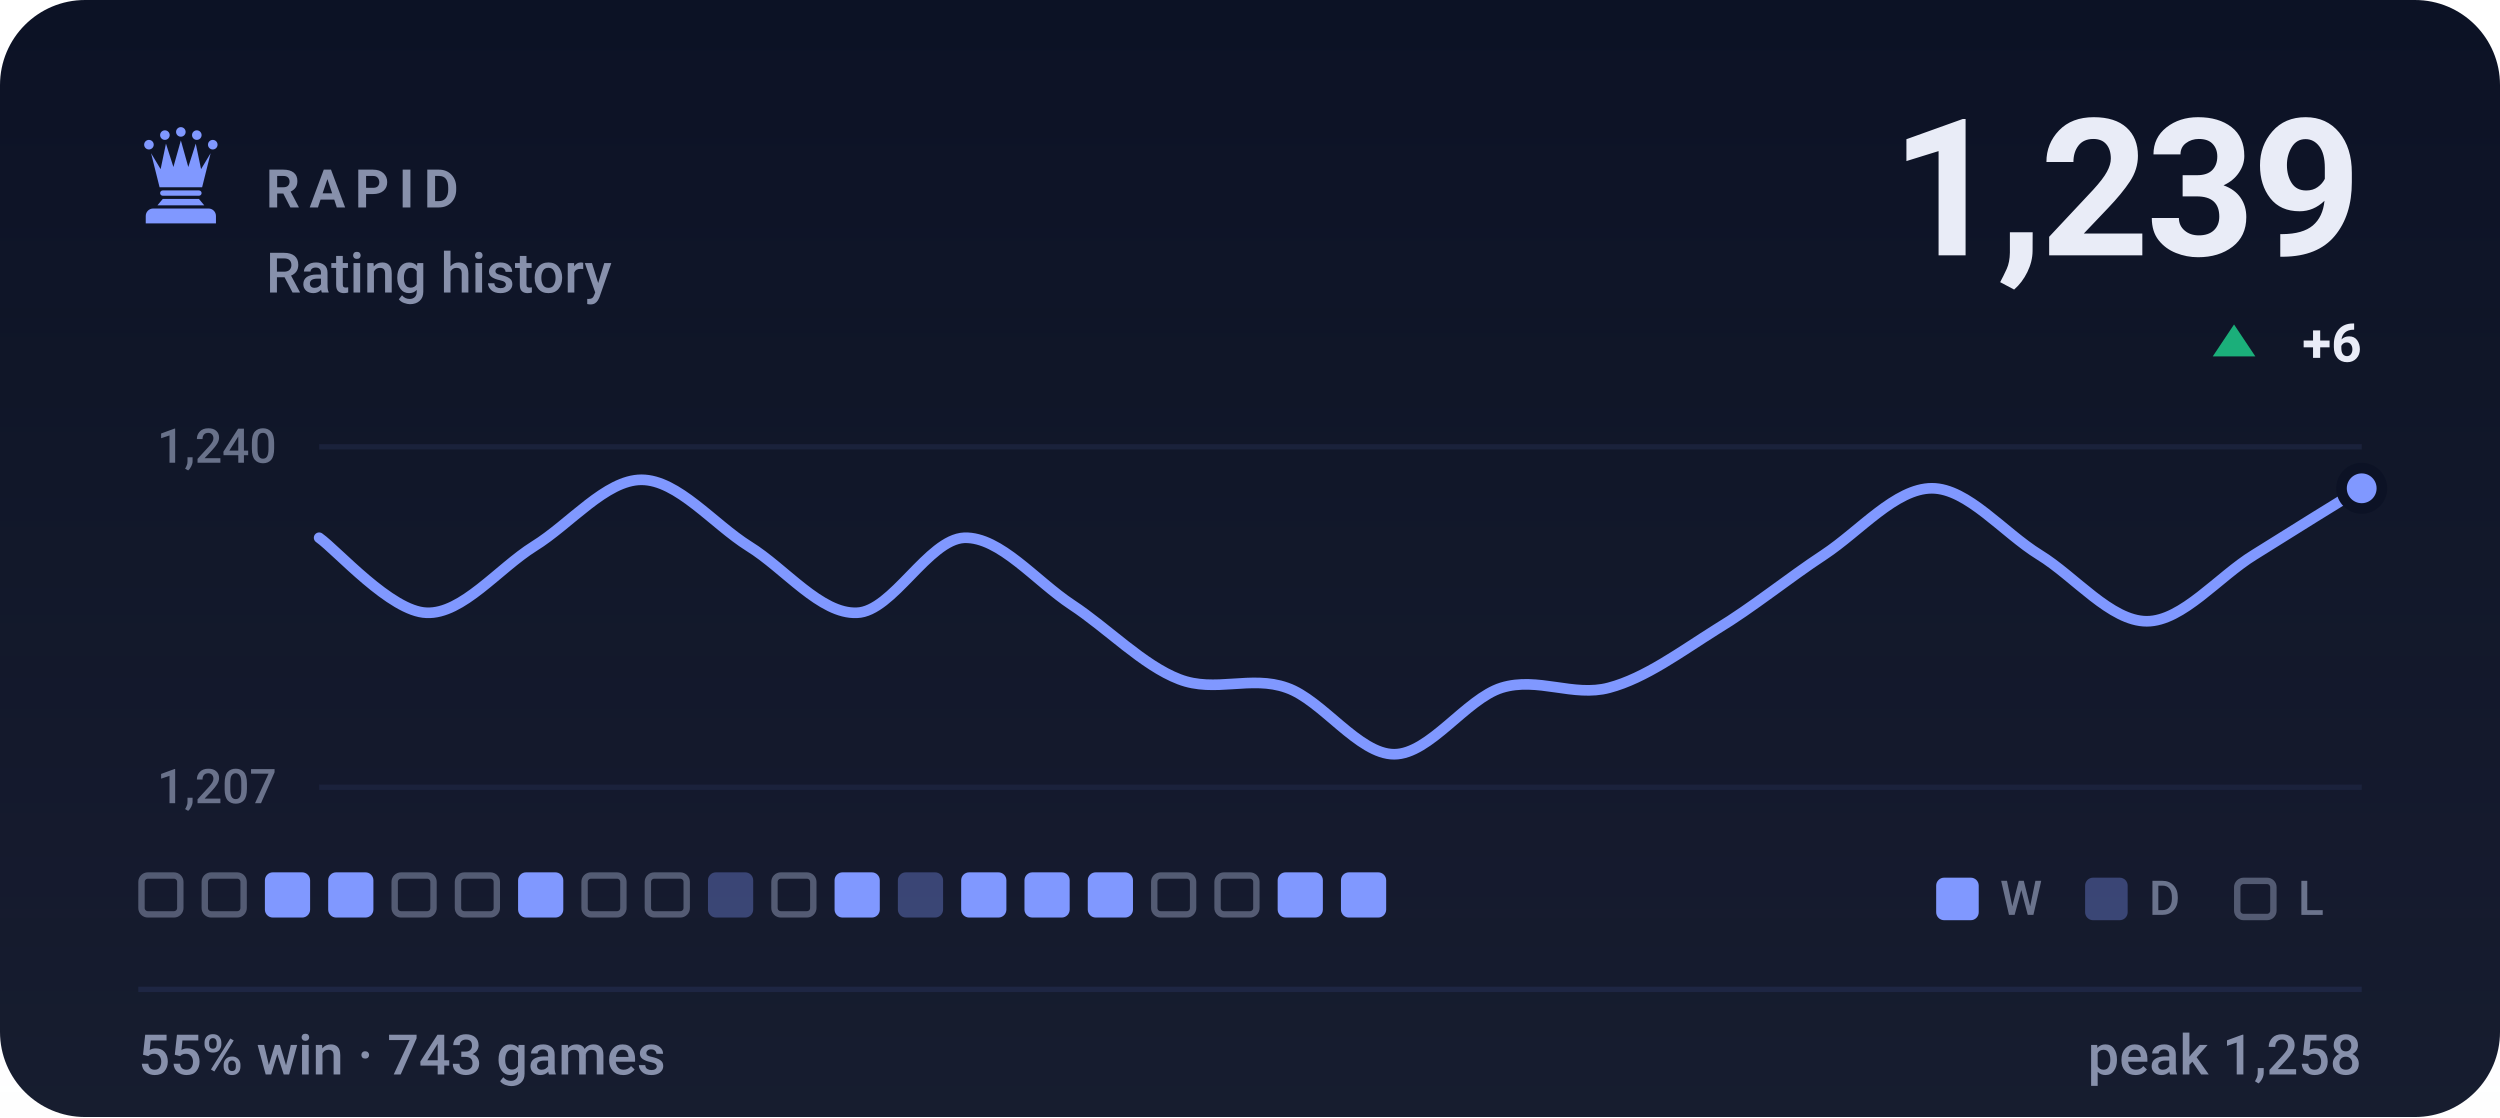
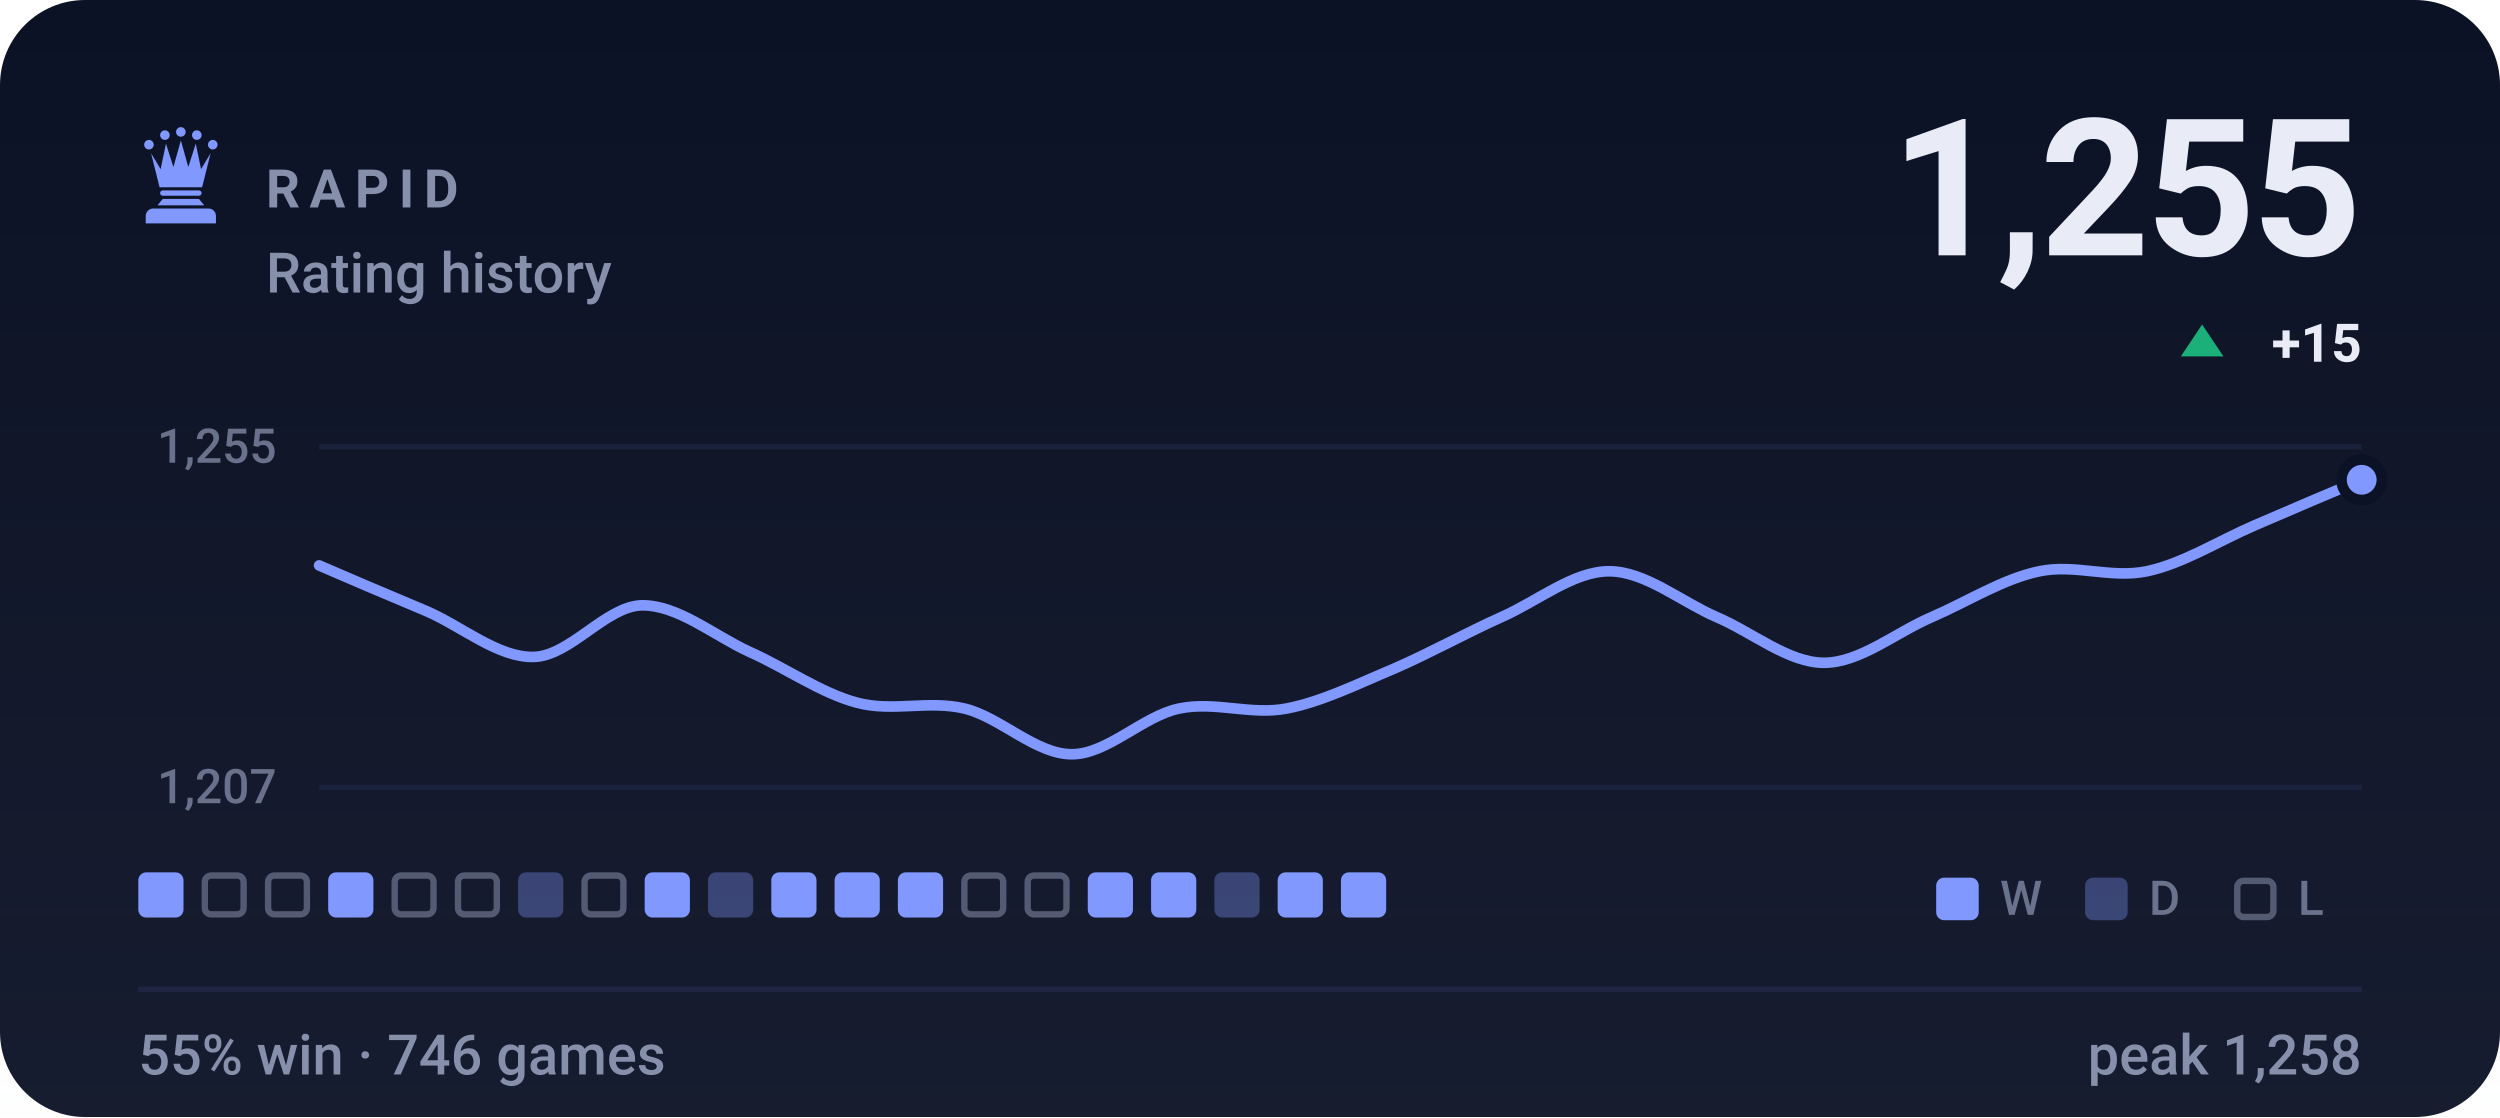
- <svg xmlns="http://www.w3.org/2000/svg" viewBox="0 0 470 210" width="470" height="210" role="img" aria-label="RAPID rating history, currently 1239, 55% win rate over 743 games">
+ <svg xmlns="http://www.w3.org/2000/svg" viewBox="0 0 470 210" width="470" height="210" role="img" aria-label="RAPID rating history, currently 1255, 55% win rate over 746 games">
  <style>svg{font-family:-apple-system,BlinkMacSystemFont,'Segoe UI',Roboto,'Helvetica Neue',Arial,sans-serif}text{fill:#e9ecf7;white-space:pre}.bg{fill:#0c1225}.acc{fill:#8098ff}.win{fill:#1baf7a}.draw{fill:#8b8f96}.loss{fill:#d03b3b}.lbl{font-size:10px;font-weight:600;letter-spacing:.18em;fill:#8790ab}.cap{font-size:10.5px;font-weight:500;fill:#8790ab}.num{font-family:-apple-system,BlinkMacSystemFont,'Segoe UI',Roboto,'Helvetica Neue',Arial,sans-serif;font-weight:700;letter-spacing:-.02em}.tick{font-size:9px;font-weight:500;fill:#8790ab;opacity:.75}.dl{font-size:10px;font-weight:600}.rule{stroke:#1e2643;stroke-width:1;fill:none}.grid{stroke:#1e2643;stroke-width:1;fill:none;opacity:.7}.ln{fill:none;stroke:#8098ff;stroke-width:2;stroke-linecap:round;stroke-linejoin:round}.ring{stroke:#0c1225;stroke-width:2}.hollow{fill:none;stroke-width:1.5}.sq{fill:#e9ecf7;opacity:.035}</style>
  <rect class="bg" width="470" height="210" rx="16" />
  <defs>
    <linearGradient id="gp" x1="0" y1="0" x2="0" y2="1">
      <stop offset="0" stop-color="#e9ecf7" stop-opacity="0" />
      <stop offset="1" stop-color="#e9ecf7" stop-opacity=".05" />
    </linearGradient>
  </defs>
  <rect width="470" height="210" fill="url(#gp)" />
  <g class="acc" transform="translate(24.0,22.8) scale(0.2)">
    <circle cx="20" cy="22" r="4.5" />
    <circle cx="35" cy="13" r="4.5" />
    <circle cx="50" cy="10" r="4.5" />
    <circle cx="65" cy="13" r="4.5" />
    <circle cx="80" cy="22" r="4.5" />
    <path d="M30 62L22 30L31 45L36 21L43 43L50 18L57 43L64 21L69 45L78 30L70 62z" />
    <path d="M33 65h34a2.5 2.5 0 0 1 0 5H33a2.5 2.5 0 0 1 0-5z" />
    <path d="M33 73h34l5 6H28z" />
    <path d="M24 82h52a7 7 0 0 1 7 7v7H17v-7a7 7 0 0 1 7-7z" />
  </g>
  <text class="lbl" x="50" y="39">RAPID</text>
  <text class="cap" x="50" y="55">Rating history</text>
-   <text class="num" x="444" y="48" text-anchor="end" style="font-size:36px">1,239</text>
-   <path fill="#1baf7a" d="M420 61L424 67H416Z" />
-   <text class="dl" x="444" y="68" text-anchor="end" fill="#1baf7a">+6</text>
+   <text class="num" x="444" y="48" text-anchor="end" style="font-size:36px">1,255</text>
+   <path fill="#1baf7a" d="M414 61L418 67H410Z" />
+   <text class="dl" x="444" y="68" text-anchor="end" fill="#1baf7a">+15</text>
  <line class="grid" x1="60" y1="84" x2="444" y2="84" />
  <line class="grid" x1="60" y1="148" x2="444" y2="148" />
-   <text class="tick" x="52" y="87" text-anchor="end">1,240</text>
+   <text class="tick" x="52" y="87" text-anchor="end">1,255</text>
  <text class="tick" x="52" y="151" text-anchor="end">1,207</text>
-   <path class="ln" d="M60.0 101.1C63.4 103.5 73.5 115.0 80.2 115.2C86.9 115.5 93.7 106.9 100.4 102.7C107.2 98.5 113.9 90.2 120.6 90.2C127.4 90.2 134.1 98.5 140.8 102.7C147.6 106.9 154.3 115.5 161.1 115.2C167.8 115.0 174.5 101.4 181.3 101.1C188.0 100.9 194.7 109.2 201.5 113.7C208.2 118.1 214.9 125.1 221.7 127.7C228.4 130.3 235.2 126.9 241.9 129.3C248.6 131.6 255.4 141.8 262.1 141.8C268.8 141.8 275.6 131.4 282.3 129.3C289.1 127.2 295.8 131.1 302.5 129.3C309.3 127.5 316.0 122.5 322.7 118.3C329.5 114.2 336.2 108.7 342.9 104.3C349.7 99.8 356.4 91.8 363.2 91.8C369.9 91.8 376.6 100.1 383.4 104.3C390.1 108.4 396.8 116.8 403.6 116.8C410.3 116.8 417.1 108.4 423.8 104.3C430.5 100.1 440.6 93.8 444.0 91.8" />
-   <circle class="acc ring" cx="444.0" cy="91.8" r="3.8" />
-   <rect x="26.6" y="164.6" width="7.3" height="7.3" rx="1.2" fill="none" stroke="#8790ab" stroke-width="1.2" opacity=".55" />
+   <path class="ln" d="M60.0 106.3C63.4 107.8 73.5 112.1 80.2 114.9C86.9 117.8 93.7 123.7 100.4 123.5C107.2 123.3 113.9 114.0 120.6 113.8C127.4 113.7 134.1 119.4 140.8 122.5C147.6 125.5 154.3 130.3 161.1 132.1C167.8 133.9 174.5 131.6 181.3 133.2C188.0 134.8 194.7 141.8 201.5 141.8C208.2 141.8 214.9 134.6 221.7 133.2C228.4 131.8 235.2 134.5 241.9 133.2C248.6 131.9 255.4 128.5 262.1 125.7C268.8 122.8 275.6 119.0 282.3 116.0C289.1 113.0 295.8 107.4 302.5 107.4C309.3 107.4 316.0 113.1 322.7 116.0C329.5 118.9 336.2 124.6 342.9 124.6C349.7 124.6 356.4 118.9 363.2 116.0C369.9 113.1 376.6 108.8 383.4 107.4C390.1 106.0 396.8 108.8 403.6 107.4C410.3 106.0 417.1 101.7 423.8 98.8C430.5 95.9 440.6 91.6 444.0 90.2" />
+   <circle class="acc ring" cx="444.0" cy="90.2" r="3.8" />
+   <rect x="26.0" y="164" width="8.5" height="8.5" rx="1.5" fill="#8098ff" />
  <rect x="38.5" y="164.6" width="7.3" height="7.3" rx="1.2" fill="none" stroke="#8790ab" stroke-width="1.2" opacity=".55" />
-   <rect x="49.8" y="164" width="8.5" height="8.5" rx="1.5" fill="#8098ff" />
+   <rect x="50.4" y="164.6" width="7.3" height="7.3" rx="1.2" fill="none" stroke="#8790ab" stroke-width="1.2" opacity=".55" />
  <rect x="61.7" y="164" width="8.5" height="8.5" rx="1.5" fill="#8098ff" />
  <rect x="74.2" y="164.6" width="7.3" height="7.3" rx="1.2" fill="none" stroke="#8790ab" stroke-width="1.2" opacity=".55" />
  <rect x="86.1" y="164.6" width="7.3" height="7.3" rx="1.2" fill="none" stroke="#8790ab" stroke-width="1.2" opacity=".55" />
-   <rect x="97.4" y="164" width="8.5" height="8.5" rx="1.5" fill="#8098ff" />
+   <rect x="97.4" y="164" width="8.5" height="8.5" rx="1.5" fill="#8098ff" opacity=".34" />
  <rect x="109.9" y="164.6" width="7.3" height="7.3" rx="1.2" fill="none" stroke="#8790ab" stroke-width="1.2" opacity=".55" />
-   <rect x="121.8" y="164.6" width="7.3" height="7.3" rx="1.2" fill="none" stroke="#8790ab" stroke-width="1.2" opacity=".55" />
+   <rect x="121.2" y="164" width="8.5" height="8.5" rx="1.5" fill="#8098ff" />
  <rect x="133.1" y="164" width="8.5" height="8.5" rx="1.5" fill="#8098ff" opacity=".34" />
-   <rect x="145.6" y="164.6" width="7.3" height="7.3" rx="1.2" fill="none" stroke="#8790ab" stroke-width="1.2" opacity=".55" />
+   <rect x="145.0" y="164" width="8.5" height="8.5" rx="1.5" fill="#8098ff" />
  <rect x="156.9" y="164" width="8.5" height="8.5" rx="1.5" fill="#8098ff" />
-   <rect x="168.8" y="164" width="8.5" height="8.5" rx="1.5" fill="#8098ff" opacity=".34" />
-   <rect x="180.7" y="164" width="8.5" height="8.5" rx="1.5" fill="#8098ff" />
-   <rect x="192.6" y="164" width="8.5" height="8.5" rx="1.5" fill="#8098ff" />
+   <rect x="168.8" y="164" width="8.5" height="8.5" rx="1.5" fill="#8098ff" />
+   <rect x="181.3" y="164.6" width="7.3" height="7.3" rx="1.2" fill="none" stroke="#8790ab" stroke-width="1.2" opacity=".55" />
+   <rect x="193.2" y="164.6" width="7.3" height="7.3" rx="1.2" fill="none" stroke="#8790ab" stroke-width="1.2" opacity=".55" />
  <rect x="204.5" y="164" width="8.5" height="8.5" rx="1.5" fill="#8098ff" />
-   <rect x="217.0" y="164.6" width="7.3" height="7.3" rx="1.2" fill="none" stroke="#8790ab" stroke-width="1.2" opacity=".55" />
-   <rect x="228.9" y="164.6" width="7.3" height="7.3" rx="1.2" fill="none" stroke="#8790ab" stroke-width="1.2" opacity=".55" />
+   <rect x="216.4" y="164" width="8.5" height="8.5" rx="1.5" fill="#8098ff" />
+   <rect x="228.3" y="164" width="8.5" height="8.5" rx="1.5" fill="#8098ff" opacity=".34" />
  <rect x="240.2" y="164" width="8.5" height="8.5" rx="1.5" fill="#8098ff" />
  <rect x="252.1" y="164" width="8.5" height="8.5" rx="1.5" fill="#8098ff" />
  <rect x="364" y="165" width="8" height="8" rx="1.5" fill="#8098ff" />
  <text class="tick" x="376" y="172">W</text>
  <rect x="392" y="165" width="8" height="8" rx="1.5" fill="#8098ff" opacity=".34" />
  <text class="tick" x="404" y="172">D</text>
  <rect x="420.6" y="165.6" width="6.8" height="6.8" rx="1.2" fill="none" stroke="#8790ab" stroke-width="1.2" opacity=".55" />
  <text class="tick" x="432" y="172">L</text>
  <line class="rule" x1="26" y1="186" x2="444" y2="186" />
-   <text class="cap" x="26" y="202">55% win · 743 games</text>
+   <text class="cap" x="26" y="202">55% win · 746 games</text>
  <text class="cap" x="444" y="202" text-anchor="end">peak 1,258</text>
</svg>
